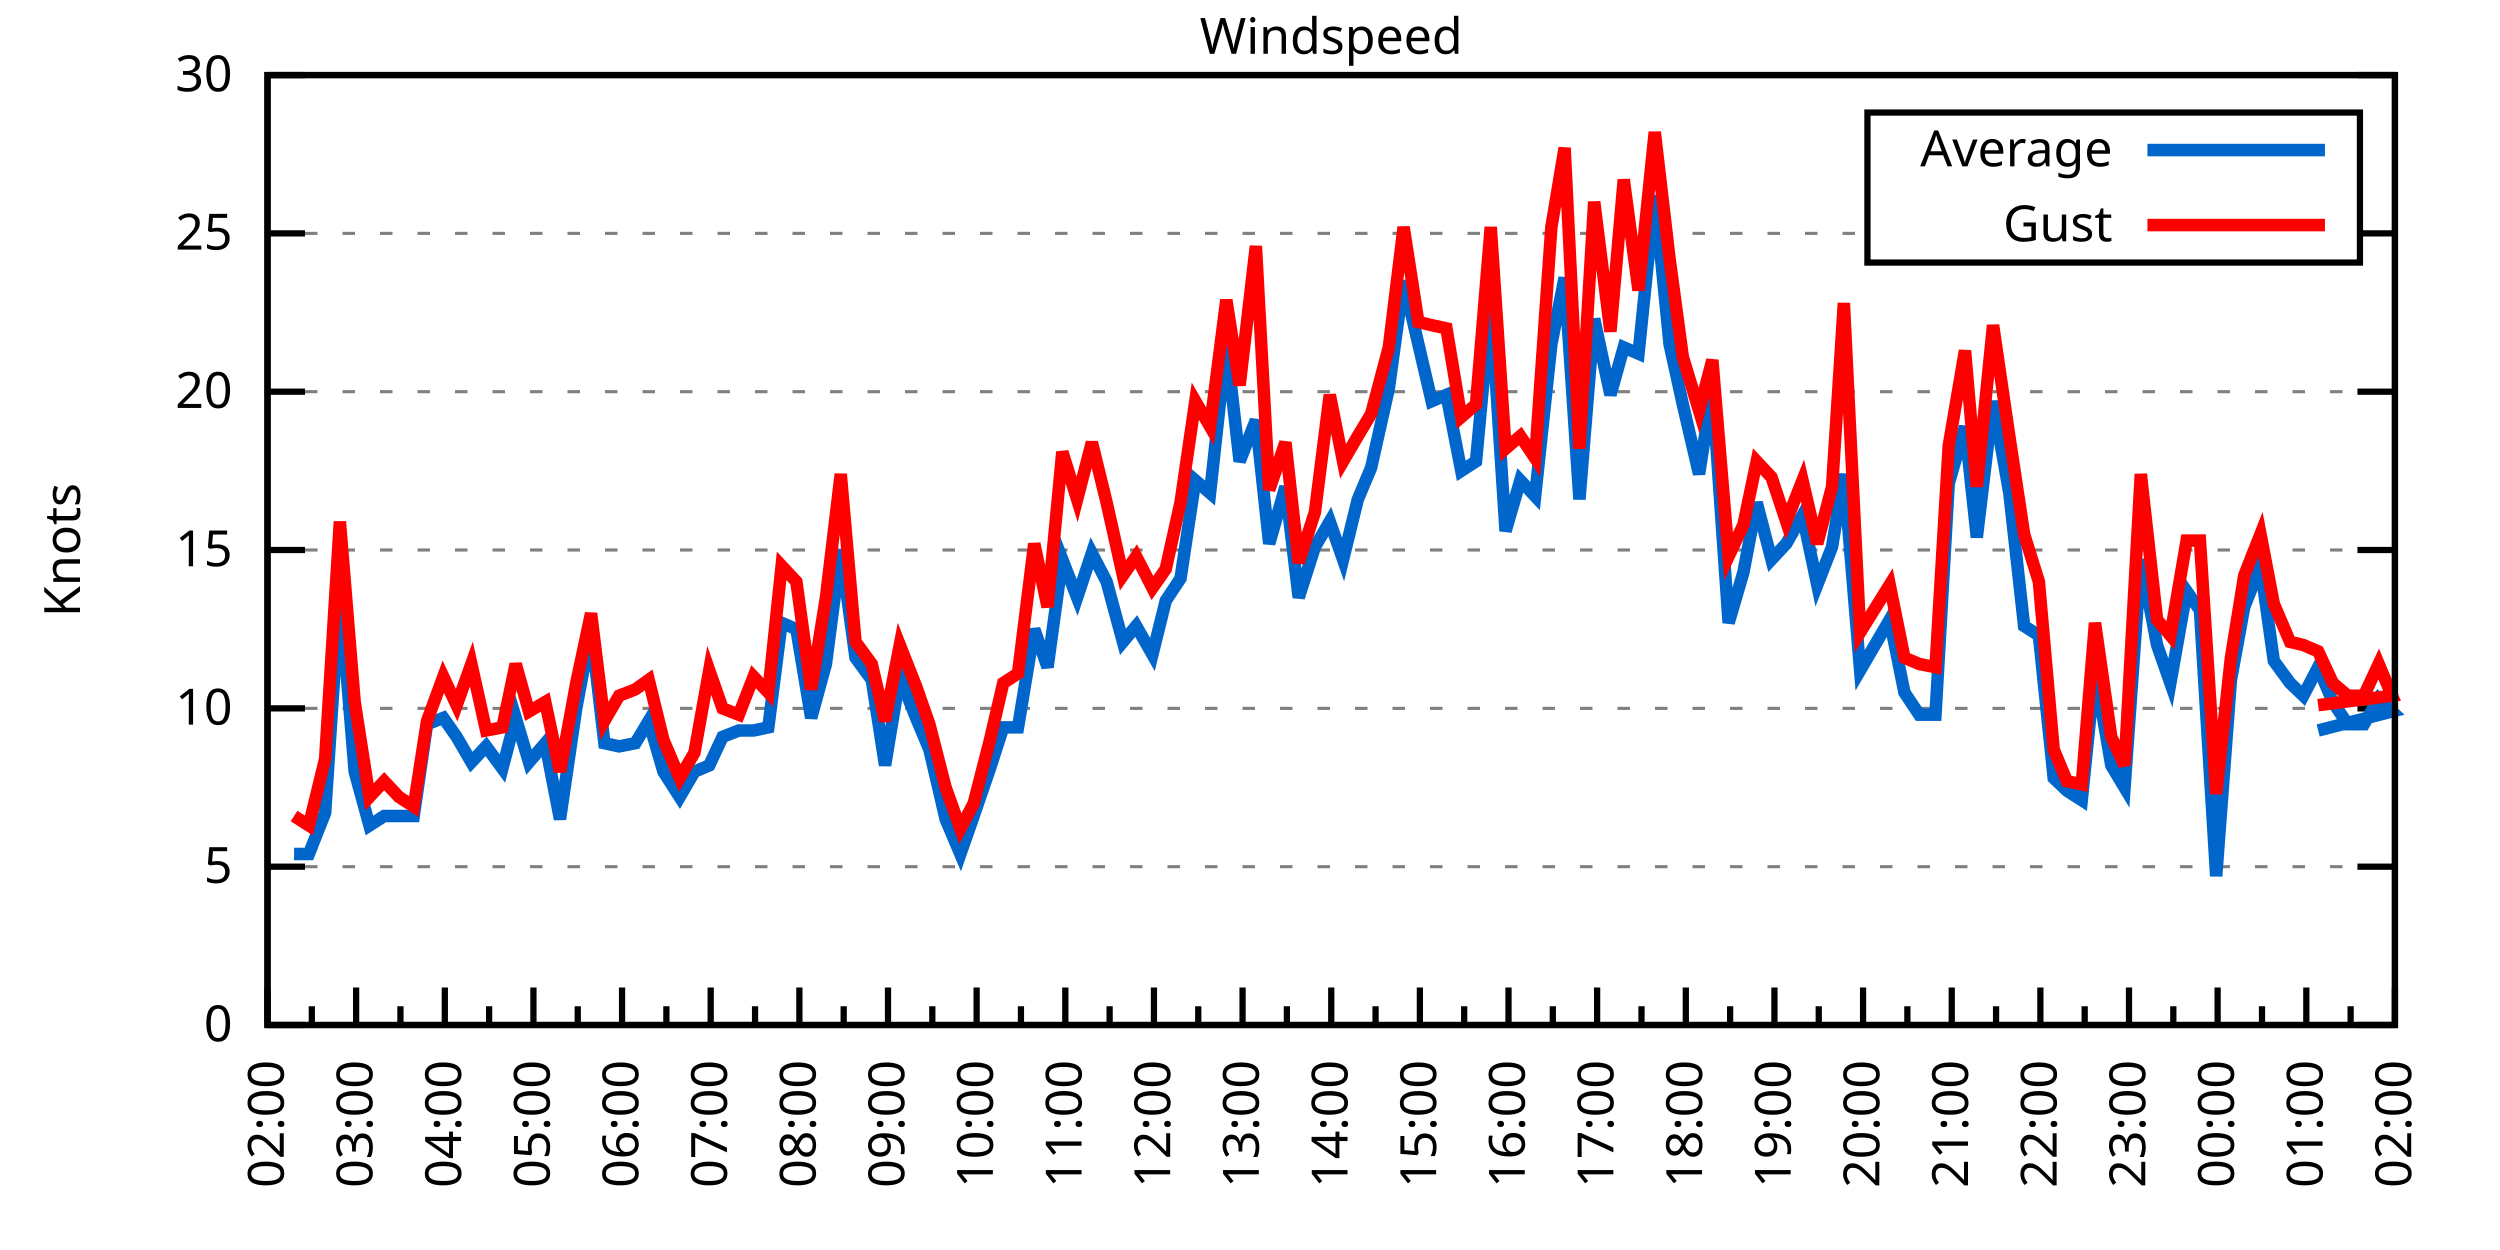
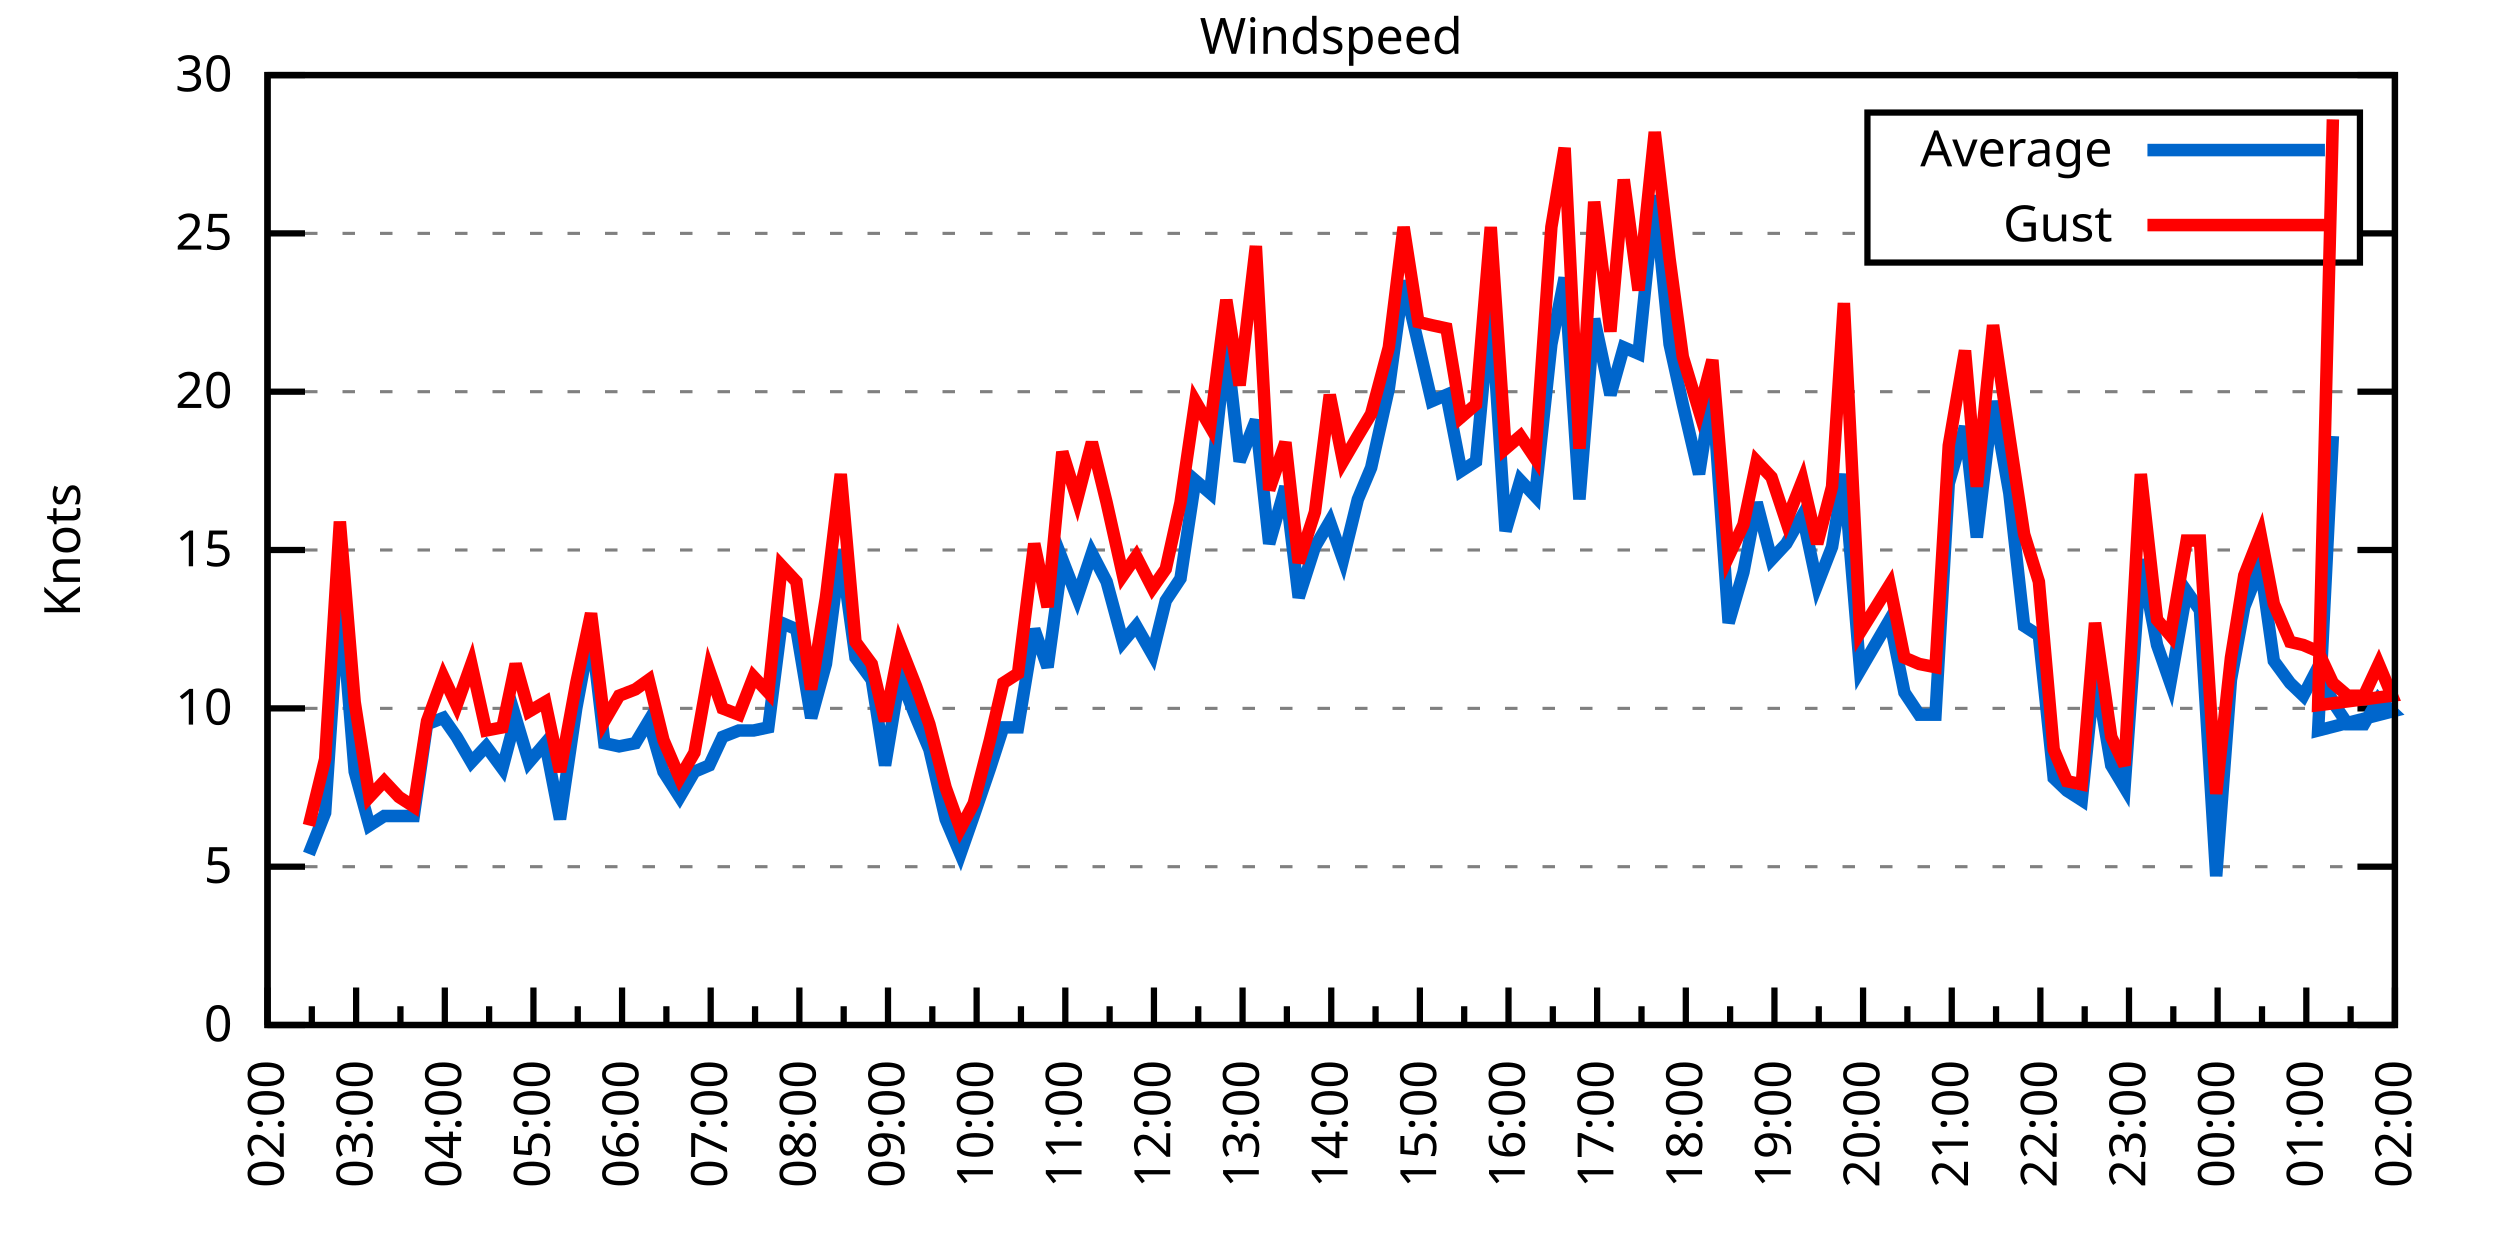
<svg xmlns="http://www.w3.org/2000/svg" xmlns:xlink="http://www.w3.org/1999/xlink" width="400" height="200" viewBox="0 0 400 200">
  <g id="gnuplot_canvas">
    <rect x="0" y="0" width="400" height="200" fill="none" />
    <defs>
      <circle id="gpDot" r="0.5" stroke-width="0.5" stroke="currentColor" />
      <path id="gpPt0" stroke-width="0.333" stroke="currentColor" d="M-1,0 h2 M0,-1 v2" />
      <path id="gpPt1" stroke-width="0.333" stroke="currentColor" d="M-1,-1 L1,1 M1,-1 L-1,1" />
      <path id="gpPt2" stroke-width="0.333" stroke="currentColor" d="M-1,0 L1,0 M0,-1 L0,1 M-1,-1 L1,1 M-1,1 L1,-1" />
      <rect id="gpPt3" stroke-width="0.333" stroke="currentColor" x="-1" y="-1" width="2" height="2" />
      <rect id="gpPt4" stroke-width="0.333" stroke="currentColor" fill="currentColor" x="-1" y="-1" width="2" height="2" />
      <circle id="gpPt5" stroke-width="0.333" stroke="currentColor" cx="0" cy="0" r="1" />
      <use xlink:href="#gpPt5" id="gpPt6" fill="currentColor" stroke="none" />
      <path id="gpPt7" stroke-width="0.333" stroke="currentColor" d="M0,-1.33 L-1.33,0.67 L1.33,0.67 z" />
      <use xlink:href="#gpPt7" id="gpPt8" fill="currentColor" stroke="none" />
      <use xlink:href="#gpPt7" id="gpPt9" stroke="currentColor" transform="rotate(180)" />
      <use xlink:href="#gpPt9" id="gpPt10" fill="currentColor" stroke="none" />
      <use xlink:href="#gpPt3" id="gpPt11" stroke="currentColor" transform="rotate(45)" />
      <use xlink:href="#gpPt11" id="gpPt12" fill="currentColor" stroke="none" />
      <path id="gpPt13" stroke-width="0.333" stroke="currentColor" d="M0,1.330 L1.265,0.411 L0.782,-1.067 L-0.782,-1.076 L-1.265,0.411 z" />
      <use xlink:href="#gpPt13" id="gpPt14" fill="currentColor" stroke="none" />
      <filter id="textbox" filterUnits="objectBoundingBox" x="0" y="0" height="1" width="1">
        <feFlood flood-color="white" flood-opacity="1" result="bgnd" />
        <feComposite in="SourceGraphic" in2="bgnd" operator="atop" />
      </filter>
      <filter id="greybox" filterUnits="objectBoundingBox" x="0" y="0" height="1" width="1">
        <feFlood flood-color="lightgrey" flood-opacity="1" result="grey" />
        <feComposite in="SourceGraphic" in2="grey" operator="atop" />
      </filter>
    </defs>
    <g fill="none" color="white" stroke="currentColor" stroke-width="1.00" stroke-linecap="butt" stroke-linejoin="miter">
</g>
    <g fill="none" color="black" stroke="currentColor" stroke-width="1.00" stroke-linecap="butt" stroke-linejoin="miter">
      <g stroke="none" shape-rendering="crispEdges">
        <polygon fill="rgb(255, 255, 255)" points="42.80,164.00 383.18,164.00 383.18,12.02 42.80,12.02 " />
      </g>
    </g>
    <g fill="none" color="black" stroke="currentColor" stroke-width="1.00" stroke-linecap="butt" stroke-linejoin="miter">
</g>
    <g fill="none" color="black" stroke="black" stroke-width="0.50" stroke-linecap="butt" stroke-linejoin="miter">
</g>
    <g fill="none" color="gray" stroke="currentColor" stroke-width="0.50" stroke-linecap="butt" stroke-linejoin="miter">
      <path stroke="gray" stroke-dasharray="2,4" class="gridline" d="M42.80,164.00 L383.19,164.00  " />
    </g>
    <g fill="none" color="gray" stroke="gray" stroke-width="1.00" stroke-linecap="butt" stroke-linejoin="miter">
</g>
    <g fill="none" color="black" stroke="currentColor" stroke-width="1.00" stroke-linecap="butt" stroke-linejoin="miter">
      <path stroke="black" d="M42.80,164.00 L48.80,164.00 M383.19,164.00 L377.19,164.00  " />
      <g transform="translate(37.20,166.60)" stroke="none" fill="black" font-family="Sans" font-size="8.00" text-anchor="end">
        <text>
          <tspan font-family="Sans"> 0</tspan>
        </text>
      </g>
    </g>
    <g fill="none" color="black" stroke="currentColor" stroke-width="1.00" stroke-linecap="butt" stroke-linejoin="miter">
</g>
    <g fill="none" color="black" stroke="black" stroke-width="0.50" stroke-linecap="butt" stroke-linejoin="miter">
</g>
    <g fill="none" color="gray" stroke="currentColor" stroke-width="0.50" stroke-linecap="butt" stroke-linejoin="miter">
      <path stroke="gray" stroke-dasharray="2,4" class="gridline" d="M42.80,138.67 L383.19,138.67  " />
    </g>
    <g fill="none" color="gray" stroke="gray" stroke-width="1.00" stroke-linecap="butt" stroke-linejoin="miter">
</g>
    <g fill="none" color="black" stroke="currentColor" stroke-width="1.00" stroke-linecap="butt" stroke-linejoin="miter">
      <path stroke="black" d="M42.80,138.67 L48.80,138.67 M383.19,138.67 L377.19,138.67  " />
      <g transform="translate(37.20,141.27)" stroke="none" fill="black" font-family="Sans" font-size="8.00" text-anchor="end">
        <text>
          <tspan font-family="Sans"> 5</tspan>
        </text>
      </g>
    </g>
    <g fill="none" color="black" stroke="currentColor" stroke-width="1.00" stroke-linecap="butt" stroke-linejoin="miter">
</g>
    <g fill="none" color="black" stroke="black" stroke-width="0.50" stroke-linecap="butt" stroke-linejoin="miter">
</g>
    <g fill="none" color="gray" stroke="currentColor" stroke-width="0.50" stroke-linecap="butt" stroke-linejoin="miter">
      <path stroke="gray" stroke-dasharray="2,4" class="gridline" d="M42.80,113.34 L383.19,113.34  " />
    </g>
    <g fill="none" color="gray" stroke="gray" stroke-width="1.00" stroke-linecap="butt" stroke-linejoin="miter">
</g>
    <g fill="none" color="black" stroke="currentColor" stroke-width="1.00" stroke-linecap="butt" stroke-linejoin="miter">
      <path stroke="black" d="M42.80,113.34 L48.80,113.34 M383.19,113.34 L377.19,113.34  " />
      <g transform="translate(37.20,115.94)" stroke="none" fill="black" font-family="Sans" font-size="8.00" text-anchor="end">
        <text>
          <tspan font-family="Sans"> 10</tspan>
        </text>
      </g>
    </g>
    <g fill="none" color="black" stroke="currentColor" stroke-width="1.00" stroke-linecap="butt" stroke-linejoin="miter">
</g>
    <g fill="none" color="black" stroke="black" stroke-width="0.50" stroke-linecap="butt" stroke-linejoin="miter">
</g>
    <g fill="none" color="gray" stroke="currentColor" stroke-width="0.50" stroke-linecap="butt" stroke-linejoin="miter">
      <path stroke="gray" stroke-dasharray="2,4" class="gridline" d="M42.80,88.00 L383.19,88.00  " />
    </g>
    <g fill="none" color="gray" stroke="gray" stroke-width="1.00" stroke-linecap="butt" stroke-linejoin="miter">
</g>
    <g fill="none" color="black" stroke="currentColor" stroke-width="1.00" stroke-linecap="butt" stroke-linejoin="miter">
      <path stroke="black" d="M42.80,88.00 L48.80,88.00 M383.19,88.00 L377.19,88.00  " />
      <g transform="translate(37.20,90.60)" stroke="none" fill="black" font-family="Sans" font-size="8.00" text-anchor="end">
        <text>
          <tspan font-family="Sans"> 15</tspan>
        </text>
      </g>
    </g>
    <g fill="none" color="black" stroke="currentColor" stroke-width="1.00" stroke-linecap="butt" stroke-linejoin="miter">
</g>
    <g fill="none" color="black" stroke="black" stroke-width="0.50" stroke-linecap="butt" stroke-linejoin="miter">
</g>
    <g fill="none" color="gray" stroke="currentColor" stroke-width="0.50" stroke-linecap="butt" stroke-linejoin="miter">
      <path stroke="gray" stroke-dasharray="2,4" class="gridline" d="M42.80,62.67 L383.19,62.67  " />
    </g>
    <g fill="none" color="gray" stroke="gray" stroke-width="1.00" stroke-linecap="butt" stroke-linejoin="miter">
</g>
    <g fill="none" color="black" stroke="currentColor" stroke-width="1.00" stroke-linecap="butt" stroke-linejoin="miter">
      <path stroke="black" d="M42.80,62.67 L48.80,62.67 M383.19,62.67 L377.19,62.67  " />
      <g transform="translate(37.20,65.27)" stroke="none" fill="black" font-family="Sans" font-size="8.00" text-anchor="end">
        <text>
          <tspan font-family="Sans"> 20</tspan>
        </text>
      </g>
    </g>
    <g fill="none" color="black" stroke="currentColor" stroke-width="1.00" stroke-linecap="butt" stroke-linejoin="miter">
</g>
    <g fill="none" color="black" stroke="black" stroke-width="0.50" stroke-linecap="butt" stroke-linejoin="miter">
</g>
    <g fill="none" color="gray" stroke="currentColor" stroke-width="0.50" stroke-linecap="butt" stroke-linejoin="miter">
      <path stroke="gray" stroke-dasharray="2,4" class="gridline" d="M42.80,37.34 L298.79,37.34 M377.59,37.34 L383.19,37.34  " />
    </g>
    <g fill="none" color="gray" stroke="gray" stroke-width="1.00" stroke-linecap="butt" stroke-linejoin="miter">
</g>
    <g fill="none" color="black" stroke="currentColor" stroke-width="1.00" stroke-linecap="butt" stroke-linejoin="miter">
      <path stroke="black" d="M42.80,37.34 L48.80,37.34 M383.19,37.34 L377.19,37.34  " />
      <g transform="translate(37.20,39.94)" stroke="none" fill="black" font-family="Sans" font-size="8.00" text-anchor="end">
        <text>
          <tspan font-family="Sans"> 25</tspan>
        </text>
      </g>
    </g>
    <g fill="none" color="black" stroke="currentColor" stroke-width="1.00" stroke-linecap="butt" stroke-linejoin="miter">
</g>
    <g fill="none" color="black" stroke="black" stroke-width="0.50" stroke-linecap="butt" stroke-linejoin="miter">
</g>
    <g fill="none" color="gray" stroke="currentColor" stroke-width="0.50" stroke-linecap="butt" stroke-linejoin="miter">
      <path stroke="gray" stroke-dasharray="2,4" class="gridline" d="M42.80,12.01 L383.19,12.01  " />
    </g>
    <g fill="none" color="gray" stroke="gray" stroke-width="1.00" stroke-linecap="butt" stroke-linejoin="miter">
</g>
    <g fill="none" color="black" stroke="currentColor" stroke-width="1.00" stroke-linecap="butt" stroke-linejoin="miter">
      <path stroke="black" d="M42.80,12.01 L48.80,12.01 M383.19,12.01 L377.19,12.01  " />
      <g transform="translate(37.20,14.61)" stroke="none" fill="black" font-family="Sans" font-size="8.00" text-anchor="end">
        <text>
          <tspan font-family="Sans"> 30</tspan>
        </text>
      </g>
    </g>
    <g fill="none" color="black" stroke="currentColor" stroke-width="1.00" stroke-linecap="butt" stroke-linejoin="miter">
      <path stroke="black" d="M42.80,164.00 L42.80,158.00  " />
      <g transform="translate(45.40,169.60) rotate(270)" stroke="none" fill="black" font-family="Sans" font-size="8.00" text-anchor="end">
        <text>
          <tspan font-family="Sans">02:00</tspan>
        </text>
      </g>
    </g>
    <g fill="none" color="black" stroke="currentColor" stroke-width="1.00" stroke-linecap="butt" stroke-linejoin="miter">
      <path stroke="black" d="M49.89,164.00 L49.89,161.00 M56.98,164.00 L56.98,158.00  " />
      <g transform="translate(59.58,169.60) rotate(270)" stroke="none" fill="black" font-family="Sans" font-size="8.00" text-anchor="end">
        <text>
          <tspan font-family="Sans">03:00</tspan>
        </text>
      </g>
    </g>
    <g fill="none" color="black" stroke="currentColor" stroke-width="1.00" stroke-linecap="butt" stroke-linejoin="miter">
      <path stroke="black" d="M64.07,164.00 L64.07,161.00 M71.17,164.00 L71.17,158.00  " />
      <g transform="translate(73.77,169.60) rotate(270)" stroke="none" fill="black" font-family="Sans" font-size="8.00" text-anchor="end">
        <text>
          <tspan font-family="Sans">04:00</tspan>
        </text>
      </g>
    </g>
    <g fill="none" color="black" stroke="currentColor" stroke-width="1.00" stroke-linecap="butt" stroke-linejoin="miter">
      <path stroke="black" d="M78.26,164.00 L78.26,161.00 M85.35,164.00 L85.35,158.00  " />
      <g transform="translate(87.95,169.60) rotate(270)" stroke="none" fill="black" font-family="Sans" font-size="8.00" text-anchor="end">
        <text>
          <tspan font-family="Sans">05:00</tspan>
        </text>
      </g>
    </g>
    <g fill="none" color="black" stroke="currentColor" stroke-width="1.00" stroke-linecap="butt" stroke-linejoin="miter">
      <path stroke="black" d="M92.44,164.00 L92.44,161.00 M99.53,164.00 L99.53,158.00  " />
      <g transform="translate(102.13,169.60) rotate(270)" stroke="none" fill="black" font-family="Sans" font-size="8.00" text-anchor="end">
        <text>
          <tspan font-family="Sans">06:00</tspan>
        </text>
      </g>
    </g>
    <g fill="none" color="black" stroke="currentColor" stroke-width="1.00" stroke-linecap="butt" stroke-linejoin="miter">
      <path stroke="black" d="M106.62,164.00 L106.62,161.00 M113.71,164.00 L113.71,158.00  " />
      <g transform="translate(116.31,169.60) rotate(270)" stroke="none" fill="black" font-family="Sans" font-size="8.00" text-anchor="end">
        <text>
          <tspan font-family="Sans">07:00</tspan>
        </text>
      </g>
    </g>
    <g fill="none" color="black" stroke="currentColor" stroke-width="1.00" stroke-linecap="butt" stroke-linejoin="miter">
      <path stroke="black" d="M120.81,164.00 L120.81,161.00 M127.90,164.00 L127.90,158.00  " />
      <g transform="translate(130.50,169.60) rotate(270)" stroke="none" fill="black" font-family="Sans" font-size="8.00" text-anchor="end">
        <text>
          <tspan font-family="Sans">08:00</tspan>
        </text>
      </g>
    </g>
    <g fill="none" color="black" stroke="currentColor" stroke-width="1.00" stroke-linecap="butt" stroke-linejoin="miter">
      <path stroke="black" d="M134.99,164.00 L134.99,161.00 M142.08,164.00 L142.08,158.00  " />
      <g transform="translate(144.68,169.60) rotate(270)" stroke="none" fill="black" font-family="Sans" font-size="8.00" text-anchor="end">
        <text>
          <tspan font-family="Sans">09:00</tspan>
        </text>
      </g>
    </g>
    <g fill="none" color="black" stroke="currentColor" stroke-width="1.00" stroke-linecap="butt" stroke-linejoin="miter">
      <path stroke="black" d="M149.17,164.00 L149.17,161.00 M156.26,164.00 L156.26,158.00  " />
      <g transform="translate(158.86,169.60) rotate(270)" stroke="none" fill="black" font-family="Sans" font-size="8.00" text-anchor="end">
        <text>
          <tspan font-family="Sans">10:00</tspan>
        </text>
      </g>
    </g>
    <g fill="none" color="black" stroke="currentColor" stroke-width="1.00" stroke-linecap="butt" stroke-linejoin="miter">
      <path stroke="black" d="M163.35,164.00 L163.35,161.00 M170.45,164.00 L170.45,158.00  " />
      <g transform="translate(173.05,169.60) rotate(270)" stroke="none" fill="black" font-family="Sans" font-size="8.00" text-anchor="end">
        <text>
          <tspan font-family="Sans">11:00</tspan>
        </text>
      </g>
    </g>
    <g fill="none" color="black" stroke="currentColor" stroke-width="1.00" stroke-linecap="butt" stroke-linejoin="miter">
      <path stroke="black" d="M177.54,164.00 L177.54,161.00 M184.63,164.00 L184.63,158.00  " />
      <g transform="translate(187.23,169.60) rotate(270)" stroke="none" fill="black" font-family="Sans" font-size="8.00" text-anchor="end">
        <text>
          <tspan font-family="Sans">12:00</tspan>
        </text>
      </g>
    </g>
    <g fill="none" color="black" stroke="currentColor" stroke-width="1.00" stroke-linecap="butt" stroke-linejoin="miter">
      <path stroke="black" d="M191.72,164.00 L191.72,161.00 M198.81,164.00 L198.81,158.00  " />
      <g transform="translate(201.41,169.60) rotate(270)" stroke="none" fill="black" font-family="Sans" font-size="8.00" text-anchor="end">
        <text>
          <tspan font-family="Sans">13:00</tspan>
        </text>
      </g>
    </g>
    <g fill="none" color="black" stroke="currentColor" stroke-width="1.00" stroke-linecap="butt" stroke-linejoin="miter">
      <path stroke="black" d="M205.90,164.00 L205.90,161.00 M213.00,164.00 L213.00,158.00  " />
      <g transform="translate(215.60,169.60) rotate(270)" stroke="none" fill="black" font-family="Sans" font-size="8.00" text-anchor="end">
        <text>
          <tspan font-family="Sans">14:00</tspan>
        </text>
      </g>
    </g>
    <g fill="none" color="black" stroke="currentColor" stroke-width="1.00" stroke-linecap="butt" stroke-linejoin="miter">
      <path stroke="black" d="M220.09,164.00 L220.09,161.00 M227.18,164.00 L227.18,158.00  " />
      <g transform="translate(229.78,169.60) rotate(270)" stroke="none" fill="black" font-family="Sans" font-size="8.00" text-anchor="end">
        <text>
          <tspan font-family="Sans">15:00</tspan>
        </text>
      </g>
    </g>
    <g fill="none" color="black" stroke="currentColor" stroke-width="1.00" stroke-linecap="butt" stroke-linejoin="miter">
      <path stroke="black" d="M234.27,164.00 L234.27,161.00 M241.36,164.00 L241.36,158.00  " />
      <g transform="translate(243.96,169.60) rotate(270)" stroke="none" fill="black" font-family="Sans" font-size="8.00" text-anchor="end">
        <text>
          <tspan font-family="Sans">16:00</tspan>
        </text>
      </g>
    </g>
    <g fill="none" color="black" stroke="currentColor" stroke-width="1.00" stroke-linecap="butt" stroke-linejoin="miter">
      <path stroke="black" d="M248.45,164.00 L248.45,161.00 M255.54,164.00 L255.54,158.00  " />
      <g transform="translate(258.14,169.60) rotate(270)" stroke="none" fill="black" font-family="Sans" font-size="8.00" text-anchor="end">
        <text>
          <tspan font-family="Sans">17:00</tspan>
        </text>
      </g>
    </g>
    <g fill="none" color="black" stroke="currentColor" stroke-width="1.00" stroke-linecap="butt" stroke-linejoin="miter">
      <path stroke="black" d="M262.64,164.00 L262.64,161.00 M269.73,164.00 L269.73,158.00  " />
      <g transform="translate(272.33,169.60) rotate(270)" stroke="none" fill="black" font-family="Sans" font-size="8.00" text-anchor="end">
        <text>
          <tspan font-family="Sans">18:00</tspan>
        </text>
      </g>
    </g>
    <g fill="none" color="black" stroke="currentColor" stroke-width="1.00" stroke-linecap="butt" stroke-linejoin="miter">
      <path stroke="black" d="M276.82,164.00 L276.82,161.00 M283.91,164.00 L283.91,158.00  " />
      <g transform="translate(286.51,169.60) rotate(270)" stroke="none" fill="black" font-family="Sans" font-size="8.00" text-anchor="end">
        <text>
          <tspan font-family="Sans">19:00</tspan>
        </text>
      </g>
    </g>
    <g fill="none" color="black" stroke="currentColor" stroke-width="1.00" stroke-linecap="butt" stroke-linejoin="miter">
      <path stroke="black" d="M291.00,164.00 L291.00,161.00 M298.09,164.00 L298.09,158.00  " />
      <g transform="translate(300.69,169.60) rotate(270)" stroke="none" fill="black" font-family="Sans" font-size="8.00" text-anchor="end">
        <text>
          <tspan font-family="Sans">20:00</tspan>
        </text>
      </g>
    </g>
    <g fill="none" color="black" stroke="currentColor" stroke-width="1.00" stroke-linecap="butt" stroke-linejoin="miter">
      <path stroke="black" d="M305.18,164.00 L305.18,161.00 M312.28,164.00 L312.28,158.00  " />
      <g transform="translate(314.88,169.60) rotate(270)" stroke="none" fill="black" font-family="Sans" font-size="8.00" text-anchor="end">
        <text>
          <tspan font-family="Sans">21:00</tspan>
        </text>
      </g>
    </g>
    <g fill="none" color="black" stroke="currentColor" stroke-width="1.00" stroke-linecap="butt" stroke-linejoin="miter">
      <path stroke="black" d="M319.37,164.00 L319.37,161.00 M326.46,164.00 L326.46,158.00  " />
      <g transform="translate(329.06,169.60) rotate(270)" stroke="none" fill="black" font-family="Sans" font-size="8.00" text-anchor="end">
        <text>
          <tspan font-family="Sans">22:00</tspan>
        </text>
      </g>
    </g>
    <g fill="none" color="black" stroke="currentColor" stroke-width="1.00" stroke-linecap="butt" stroke-linejoin="miter">
      <path stroke="black" d="M333.55,164.00 L333.55,161.00 M340.64,164.00 L340.64,158.00  " />
      <g transform="translate(343.24,169.60) rotate(270)" stroke="none" fill="black" font-family="Sans" font-size="8.00" text-anchor="end">
        <text>
          <tspan font-family="Sans">23:00</tspan>
        </text>
      </g>
    </g>
    <g fill="none" color="black" stroke="currentColor" stroke-width="1.00" stroke-linecap="butt" stroke-linejoin="miter">
      <path stroke="black" d="M347.73,164.00 L347.73,161.00 M354.82,164.00 L354.82,158.00  " />
      <g transform="translate(357.42,169.60) rotate(270)" stroke="none" fill="black" font-family="Sans" font-size="8.00" text-anchor="end">
        <text>
          <tspan font-family="Sans">00:00</tspan>
        </text>
      </g>
    </g>
    <g fill="none" color="black" stroke="currentColor" stroke-width="1.00" stroke-linecap="butt" stroke-linejoin="miter">
      <path stroke="black" d="M361.92,164.00 L361.92,161.00 M369.01,164.00 L369.01,158.00  " />
      <g transform="translate(371.61,169.60) rotate(270)" stroke="none" fill="black" font-family="Sans" font-size="8.00" text-anchor="end">
        <text>
          <tspan font-family="Sans">01:00</tspan>
        </text>
      </g>
    </g>
    <g fill="none" color="black" stroke="currentColor" stroke-width="1.00" stroke-linecap="butt" stroke-linejoin="miter">
      <path stroke="black" d="M376.10,164.00 L376.10,161.00 M383.19,164.00 L383.19,158.00  " />
      <g transform="translate(385.79,169.60) rotate(270)" stroke="none" fill="black" font-family="Sans" font-size="8.00" text-anchor="end">
        <text>
          <tspan font-family="Sans">02:00</tspan>
        </text>
      </g>
    </g>
    <g fill="none" color="black" stroke="currentColor" stroke-width="1.00" stroke-linecap="butt" stroke-linejoin="miter">
</g>
    <g fill="none" color="black" stroke="currentColor" stroke-width="1.00" stroke-linecap="butt" stroke-linejoin="miter">
      <path stroke="black" d="M42.80,12.01 L42.80,164.00 L383.19,164.00 L383.19,12.01 L42.80,12.01 Z  " />
    </g>
    <g fill="none" color="black" stroke="currentColor" stroke-width="1.00" stroke-linecap="butt" stroke-linejoin="miter">
      <g transform="translate(12.80,88.01) rotate(270)" stroke="none" fill="black" font-family="Sans" font-size="8.00" text-anchor="middle">
        <text>
          <tspan font-family="Sans">Knots</tspan>
        </text>
      </g>
    </g>
    <g fill="none" color="black" stroke="currentColor" stroke-width="1.00" stroke-linecap="butt" stroke-linejoin="miter">
</g>
    <g fill="none" color="black" stroke="currentColor" stroke-width="1.00" stroke-linecap="butt" stroke-linejoin="miter">
      <path stroke="black" d="M298.79,42.01 L298.79,18.01 L377.59,18.01 L377.59,42.01 L298.79,42.01 Z  " />
    </g>
    <g id="Windspeed_plot_1">
      <g fill="none" color="white" stroke="black" stroke-width="2.00" stroke-linecap="butt" stroke-linejoin="miter">
</g>
      <g fill="none" color="black" stroke="currentColor" stroke-width="2.00" stroke-linecap="butt" stroke-linejoin="miter">
        <g transform="translate(337.99,26.61)" stroke="none" fill="black" font-family="Sans" font-size="8.00" text-anchor="end">
          <text>
            <tspan font-family="Sans">Average</tspan>
          </text>
        </g>
      </g>
      <g fill="none" color="black" stroke="currentColor" stroke-width="2.00" stroke-linecap="butt" stroke-linejoin="miter">
-         <path stroke="rgb(  0, 102, 204)" d="M343.59,24.01 L371.99,24.01 M47.05,136.64 L49.42,136.64 L52.02,130.06 L54.38,94.59 L56.75,123.47 L59.11,132.08   L61.47,130.56 L63.84,130.56 L66.20,130.56 L68.33,115.87 L70.93,114.86 L73.06,117.90 L75.42,121.95 L77.78,119.42   L80.38,122.96 L82.51,114.86 L84.64,121.95 L87.24,118.91 L89.60,131.07 L92.20,113.34 L94.57,100.67 L96.70,118.91   L99.06,119.42 L101.66,118.91 L103.79,115.36 L106.15,123.47 L108.75,127.52 L111.11,123.47 L113.48,122.46 L115.61,117.90   L118.21,116.88 L120.57,116.88 L122.93,116.38 L125.06,99.66 L127.42,100.67 L129.79,114.86 L132.15,106.24 L134.52,88.00   L136.88,105.23 L139.48,108.78 L141.61,122.46 L143.97,108.27 L146.57,114.86 L148.70,119.92 L151.30,131.07 L153.66,136.64   L155.79,130.56 L158.39,122.96 L160.52,116.38 L162.88,116.38 L165.48,100.67 L167.61,106.75 L169.97,89.52 L172.34,95.60   L174.70,88.51 L177.06,93.07 L179.67,102.70 L181.79,100.16 L184.39,104.72 L186.52,96.11 L188.88,92.56 L191.25,76.86   L193.61,78.89 L196.21,55.07 L198.34,73.82 L200.94,67.23 L203.07,86.99 L205.67,77.87 L207.79,95.60 L210.39,87.50   L212.76,83.45 L214.89,89.52 L217.25,79.90 L219.38,74.83 L222.21,62.17 L224.58,44.94 L226.94,55.07 L229.07,64.19   L231.43,63.18 L233.80,75.34 L236.16,73.82 L238.52,48.49 L240.89,84.97 L243.25,76.86 L245.62,79.39 L248.22,55.07   L250.34,44.43 L252.71,79.90 L255.07,51.02 L257.67,63.18 L259.80,55.58 L262.16,56.59 L264.76,31.26 L267.13,55.07   L269.25,64.70 L271.85,75.85 L273.98,62.17 L276.58,99.66 L278.95,91.55 L281.07,80.41 L283.44,89.52 L285.80,86.99   L288.40,82.43 L290.76,93.58 L293.13,87.50 L295.02,75.85 L297.62,107.26 L302.35,99.15 L304.71,110.80 L307.08,114.35   L309.68,114.35 L311.80,77.37 L314.40,68.25 L316.29,85.98 L318.89,64.19 L321.49,78.89 L323.86,100.16 L326.22,101.68   L328.59,124.48 L330.71,126.51 L333.08,128.03 L335.20,107.26 L337.80,122.46 L339.93,126.00 L342.53,89.52 L345.13,103.20   L347.26,109.28 L349.86,94.59 L351.99,97.63 L354.59,140.19 L356.95,108.78 L359.08,97.12 L361.68,90.54 L363.81,105.74   L366.41,109.28 L368.53,111.31 L370.90,106.75 L373.26,112.32 L375.63,115.87 L378.23,115.87 L380.59,111.82 L382.72,113.84   L370.90,116.88  " />
+         <path stroke="rgb(  0, 102, 204)" d="M343.59,24.01 L371.99,24.01 M49.42,136.64 L52.02,130.06 L54.38,94.59 L56.75,123.47 L59.11,132.08 L61.47,130.56   L63.84,130.56 L66.20,130.56 L68.33,115.87 L70.93,114.86 L73.06,117.90 L75.42,121.95 L77.78,119.42 L80.38,122.96   L82.51,114.86 L84.64,121.95 L87.24,118.91 L89.60,131.07 L92.20,113.34 L94.57,100.67 L96.70,118.91 L99.06,119.42   L101.66,118.91 L103.79,115.36 L106.15,123.47 L108.75,127.52 L111.11,123.47 L113.48,122.46 L115.61,117.90 L118.21,116.88   L120.57,116.88 L122.93,116.38 L125.06,99.66 L127.42,100.67 L129.79,114.86 L132.15,106.24 L134.52,88.00 L136.88,105.23   L139.48,108.78 L141.61,122.46 L143.97,108.27 L146.57,114.86 L148.70,119.92 L151.30,131.07 L153.66,136.64 L155.79,130.56   L158.39,122.96 L160.52,116.38 L162.88,116.38 L165.48,100.67 L167.61,106.75 L169.97,89.52 L172.34,95.60 L174.70,88.51   L177.06,93.07 L179.67,102.70 L181.79,100.16 L184.39,104.72 L186.52,96.11 L188.88,92.56 L191.25,76.86 L193.61,78.89   L196.21,55.07 L198.34,73.82 L200.94,67.23 L203.07,86.99 L205.67,77.87 L207.79,95.60 L210.39,87.50 L212.76,83.45   L214.89,89.52 L217.25,79.90 L219.38,74.83 L222.21,62.17 L224.58,44.94 L226.94,55.07 L229.07,64.19 L231.43,63.18   L233.80,75.34 L236.16,73.82 L238.52,48.49 L240.89,84.97 L243.25,76.86 L245.62,79.39 L248.22,55.07 L250.34,44.43   L252.71,79.90 L255.07,51.02 L257.67,63.18 L259.80,55.58 L262.16,56.59 L264.76,31.26 L267.13,55.07 L269.25,64.70   L271.85,75.85 L273.98,62.17 L276.58,99.66 L278.95,91.55 L281.07,80.41 L283.44,89.52 L285.80,86.99 L288.40,82.43   L290.76,93.58 L293.13,87.50 L295.02,75.85 L297.62,107.26 L302.35,99.15 L304.71,110.80 L307.08,114.35 L309.68,114.35   L311.80,77.37 L314.40,68.25 L316.29,85.98 L318.89,64.19 L321.49,78.89 L323.86,100.16 L326.22,101.68 L328.59,124.48   L330.71,126.51 L333.08,128.03 L335.20,107.26 L337.80,122.46 L339.93,126.00 L342.53,89.52 L345.13,103.20 L347.26,109.28   L349.86,94.59 L351.99,97.63 L354.59,140.19 L356.95,108.78 L359.08,97.12 L361.68,90.54 L363.81,105.74 L366.41,109.28   L368.53,111.31 L370.90,106.75 L373.26,112.32 L375.63,115.87 L378.23,115.87 L380.59,111.82 L382.72,113.84 L370.90,116.88   L373.26,69.77  " />
      </g>
    </g>
    <g id="Windspeed_plot_2">
      <g fill="none" color="black" stroke="currentColor" stroke-width="2.00" stroke-linecap="butt" stroke-linejoin="miter">
        <g transform="translate(337.99,38.61)" stroke="none" fill="black" font-family="Sans" font-size="8.00" text-anchor="end">
          <text>
            <tspan font-family="Sans">Gust</tspan>
          </text>
        </g>
      </g>
      <g fill="none" color="black" stroke="currentColor" stroke-width="2.00" stroke-linecap="butt" stroke-linejoin="miter">
-         <path stroke="rgb(255,   0,   0)" d="M343.59,36.01 L371.99,36.01 M47.05,130.56 L49.42,132.08 L52.02,121.44 L54.38,83.45 L56.75,112.32 L59.11,127.52   L61.47,124.99 L63.84,127.52 L66.20,129.04 L68.33,115.36 L70.93,108.27 L73.06,112.83 L75.42,106.24 L77.78,116.88   L80.38,116.38 L82.51,106.24 L84.64,113.84 L87.24,112.32 L89.60,123.47 L92.20,109.28 L94.57,98.14 L96.70,115.36   L99.06,111.31 L101.66,110.30 L103.79,108.78 L106.15,118.40 L108.75,124.48 L111.11,120.43 L113.48,107.26 L115.61,113.34   L118.21,114.35 L120.57,108.27 L122.93,110.80 L125.06,90.54 L127.42,93.07 L129.79,110.30 L132.15,95.60 L134.52,75.85   L136.88,102.70 L139.48,106.24 L141.61,115.36 L143.97,103.20 L146.57,109.79 L148.70,115.87 L151.30,126.00 L153.66,132.59   L155.79,128.54 L158.39,118.40 L160.52,109.28 L162.88,107.76 L165.48,86.99 L167.61,97.12 L169.97,72.30 L172.34,79.90   L174.70,70.78 L177.06,80.41 L179.67,92.06 L181.79,89.02 L184.39,94.08 L186.52,91.04 L188.88,80.41 L191.25,64.19   L193.61,68.25 L196.21,47.98 L198.34,61.66 L200.94,39.37 L203.07,78.38 L205.67,70.78 L207.79,90.03 L210.39,81.93   L212.76,63.18 L214.89,73.82 L217.25,69.77 L219.38,66.22 L222.21,55.58 L224.58,36.33 L226.94,51.53 L229.07,52.03   L231.43,52.54 L233.80,66.73 L236.16,64.70 L238.52,36.33 L240.89,71.79 L243.25,69.77 L245.62,73.31 L248.22,36.33   L250.34,23.66 L252.71,71.79 L255.07,32.28 L257.67,53.05 L259.80,28.73 L262.16,46.46 L264.76,21.13 L267.13,41.39   L269.25,57.10 L271.85,65.71 L273.98,57.61 L276.58,89.02 L278.95,83.95 L281.07,73.82 L283.44,76.35 L285.80,83.45   L288.40,76.86 L290.76,86.99 L293.13,77.87 L295.02,48.49 L297.62,101.18 L302.35,93.58 L304.71,105.23 L307.08,106.24   L309.68,106.75 L311.80,71.29 L314.40,56.09 L316.29,77.87 L318.89,52.03 L321.49,69.77 L323.86,85.47 L326.22,93.07   L328.59,119.92 L330.71,124.99 L333.08,125.50 L335.20,99.66 L337.80,117.90 L339.93,122.46 L342.53,75.85 L345.13,99.15   L347.26,101.68 L349.86,86.49 L351.99,86.49 L354.59,127.02 L356.95,105.23 L359.08,92.06 L361.68,85.47 L363.81,96.62   L366.41,102.70 L368.53,103.20 L370.90,104.22 L373.26,109.28 L375.63,111.31 L378.23,111.31 L380.59,106.24 L382.72,111.31   L370.90,112.83  " />
+         <path stroke="rgb(255,   0,   0)" d="M343.59,36.01 L371.99,36.01 M49.42,132.08 L52.02,121.44 L54.38,83.45 L56.75,112.32 L59.11,127.52 L61.47,124.99   L63.84,127.52 L66.20,129.04 L68.33,115.36 L70.93,108.27 L73.06,112.83 L75.42,106.24 L77.78,116.88 L80.38,116.38   L82.51,106.24 L84.64,113.84 L87.24,112.32 L89.60,123.47 L92.20,109.28 L94.57,98.14 L96.70,115.36 L99.06,111.31   L101.66,110.30 L103.79,108.78 L106.15,118.40 L108.75,124.48 L111.11,120.43 L113.48,107.26 L115.61,113.34 L118.21,114.35   L120.57,108.27 L122.93,110.80 L125.06,90.54 L127.42,93.07 L129.79,110.30 L132.15,95.60 L134.52,75.85 L136.88,102.70   L139.48,106.24 L141.61,115.36 L143.97,103.20 L146.57,109.79 L148.70,115.87 L151.30,126.00 L153.66,132.59 L155.79,128.54   L158.39,118.40 L160.52,109.28 L162.88,107.76 L165.48,86.99 L167.61,97.12 L169.97,72.30 L172.34,79.90 L174.70,70.78   L177.06,80.41 L179.67,92.06 L181.79,89.02 L184.39,94.08 L186.52,91.04 L188.88,80.41 L191.25,64.19 L193.61,68.25   L196.21,47.98 L198.34,61.66 L200.94,39.37 L203.07,78.38 L205.67,70.78 L207.79,90.03 L210.39,81.93 L212.76,63.18   L214.89,73.82 L217.25,69.77 L219.38,66.22 L222.21,55.58 L224.58,36.33 L226.94,51.53 L229.07,52.03 L231.43,52.54   L233.80,66.73 L236.16,64.70 L238.52,36.33 L240.89,71.79 L243.25,69.77 L245.62,73.31 L248.22,36.33 L250.34,23.66   L252.71,71.79 L255.07,32.28 L257.67,53.05 L259.80,28.73 L262.16,46.46 L264.76,21.13 L267.13,41.39 L269.25,57.10   L271.85,65.71 L273.98,57.61 L276.58,89.02 L278.95,83.95 L281.07,73.82 L283.44,76.35 L285.80,83.45 L288.40,76.86   L290.76,86.99 L293.13,77.87 L295.02,48.49 L297.62,101.18 L302.35,93.58 L304.71,105.23 L307.08,106.24 L309.68,106.75   L311.80,71.29 L314.40,56.09 L316.29,77.87 L318.89,52.03 L321.49,69.77 L323.86,85.47 L326.22,93.07 L328.59,119.92   L330.71,124.99 L333.08,125.50 L335.20,99.66 L337.80,117.90 L339.93,122.46 L342.53,75.85 L345.13,99.15 L347.26,101.68   L349.86,86.49 L351.99,86.49 L354.59,127.02 L356.95,105.23 L359.08,92.06 L361.68,85.47 L363.81,96.62 L366.41,102.70   L368.53,103.20 L370.90,104.22 L373.26,109.28 L375.63,111.31 L378.23,111.31 L380.59,106.24 L382.72,111.31 L370.90,112.83   L373.26,19.10  " />
      </g>
    </g>
    <g fill="none" color="black" stroke="currentColor" stroke-width="2.00" stroke-linecap="butt" stroke-linejoin="miter">
</g>
    <g fill="none" color="black" stroke="black" stroke-width="1.00" stroke-linecap="butt" stroke-linejoin="miter">
</g>
    <g fill="none" color="black" stroke="currentColor" stroke-width="1.00" stroke-linecap="butt" stroke-linejoin="miter">
      <path stroke="black" d="M42.80,12.01 L42.80,164.00 L383.19,164.00 L383.19,12.01 L42.80,12.01 Z  " />
    </g>
    <g fill="none" color="black" stroke="currentColor" stroke-width="1.00" stroke-linecap="butt" stroke-linejoin="miter">
      <g transform="translate(212.99,8.61)" stroke="none" fill="black" font-family="Sans" font-size="8.00" text-anchor="middle">
        <text>
          <tspan font-family="Sans">Windspeed</tspan>
        </text>
      </g>
    </g>
    <g fill="none" color="black" stroke="currentColor" stroke-width="1.00" stroke-linecap="butt" stroke-linejoin="miter">
</g>
  </g>
</svg>
